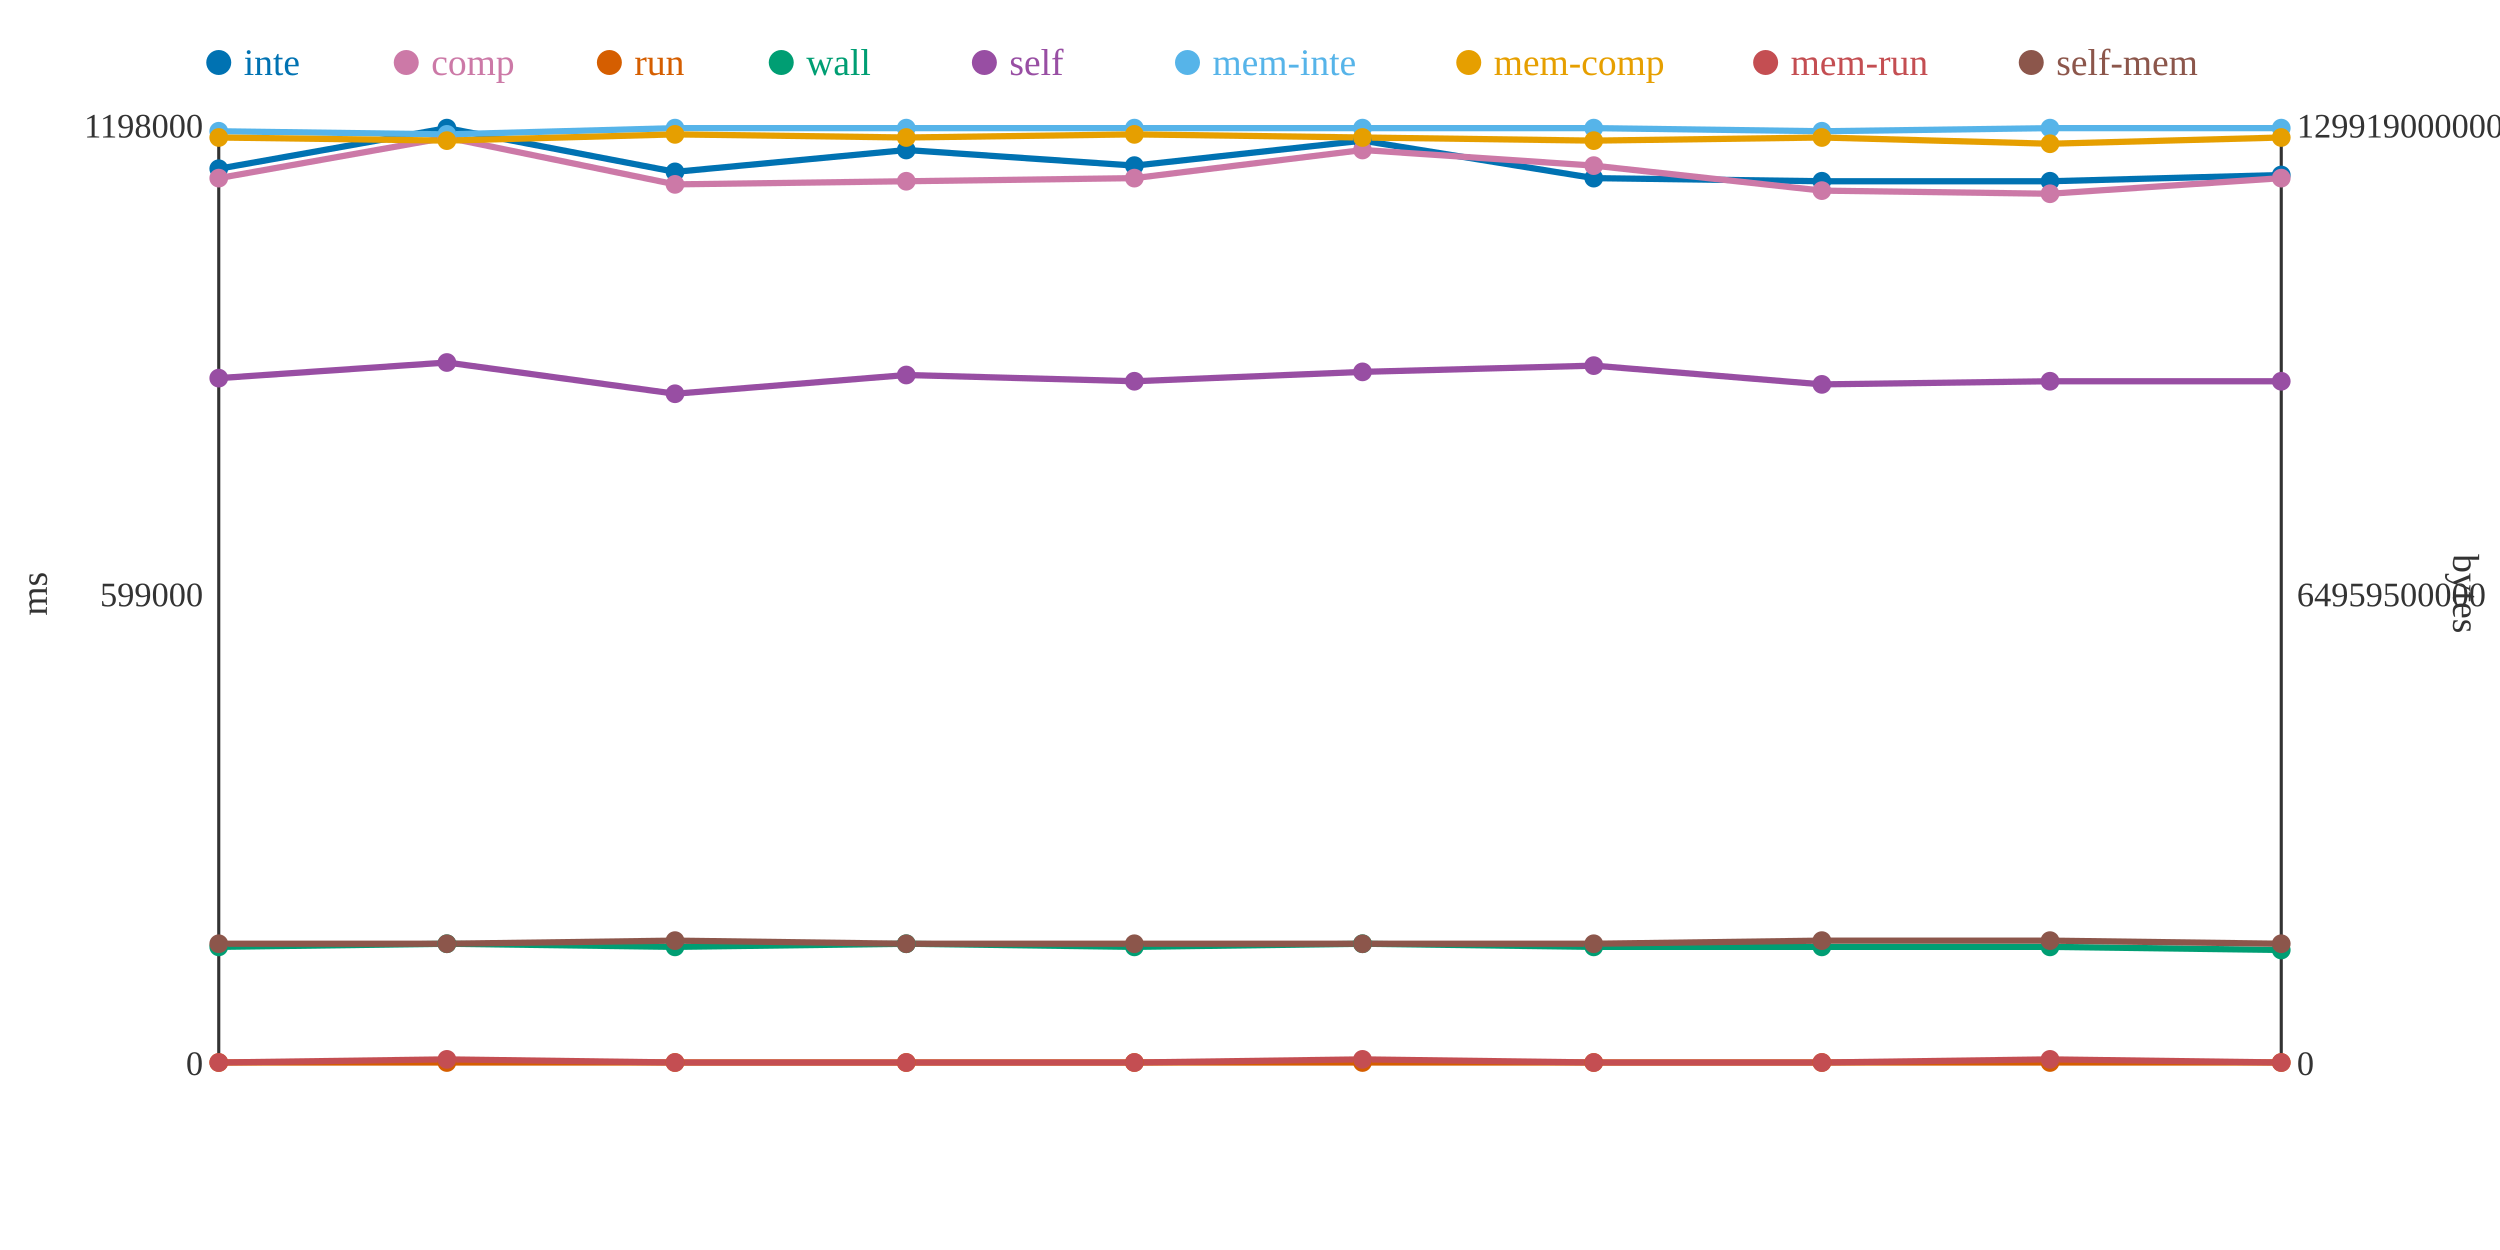
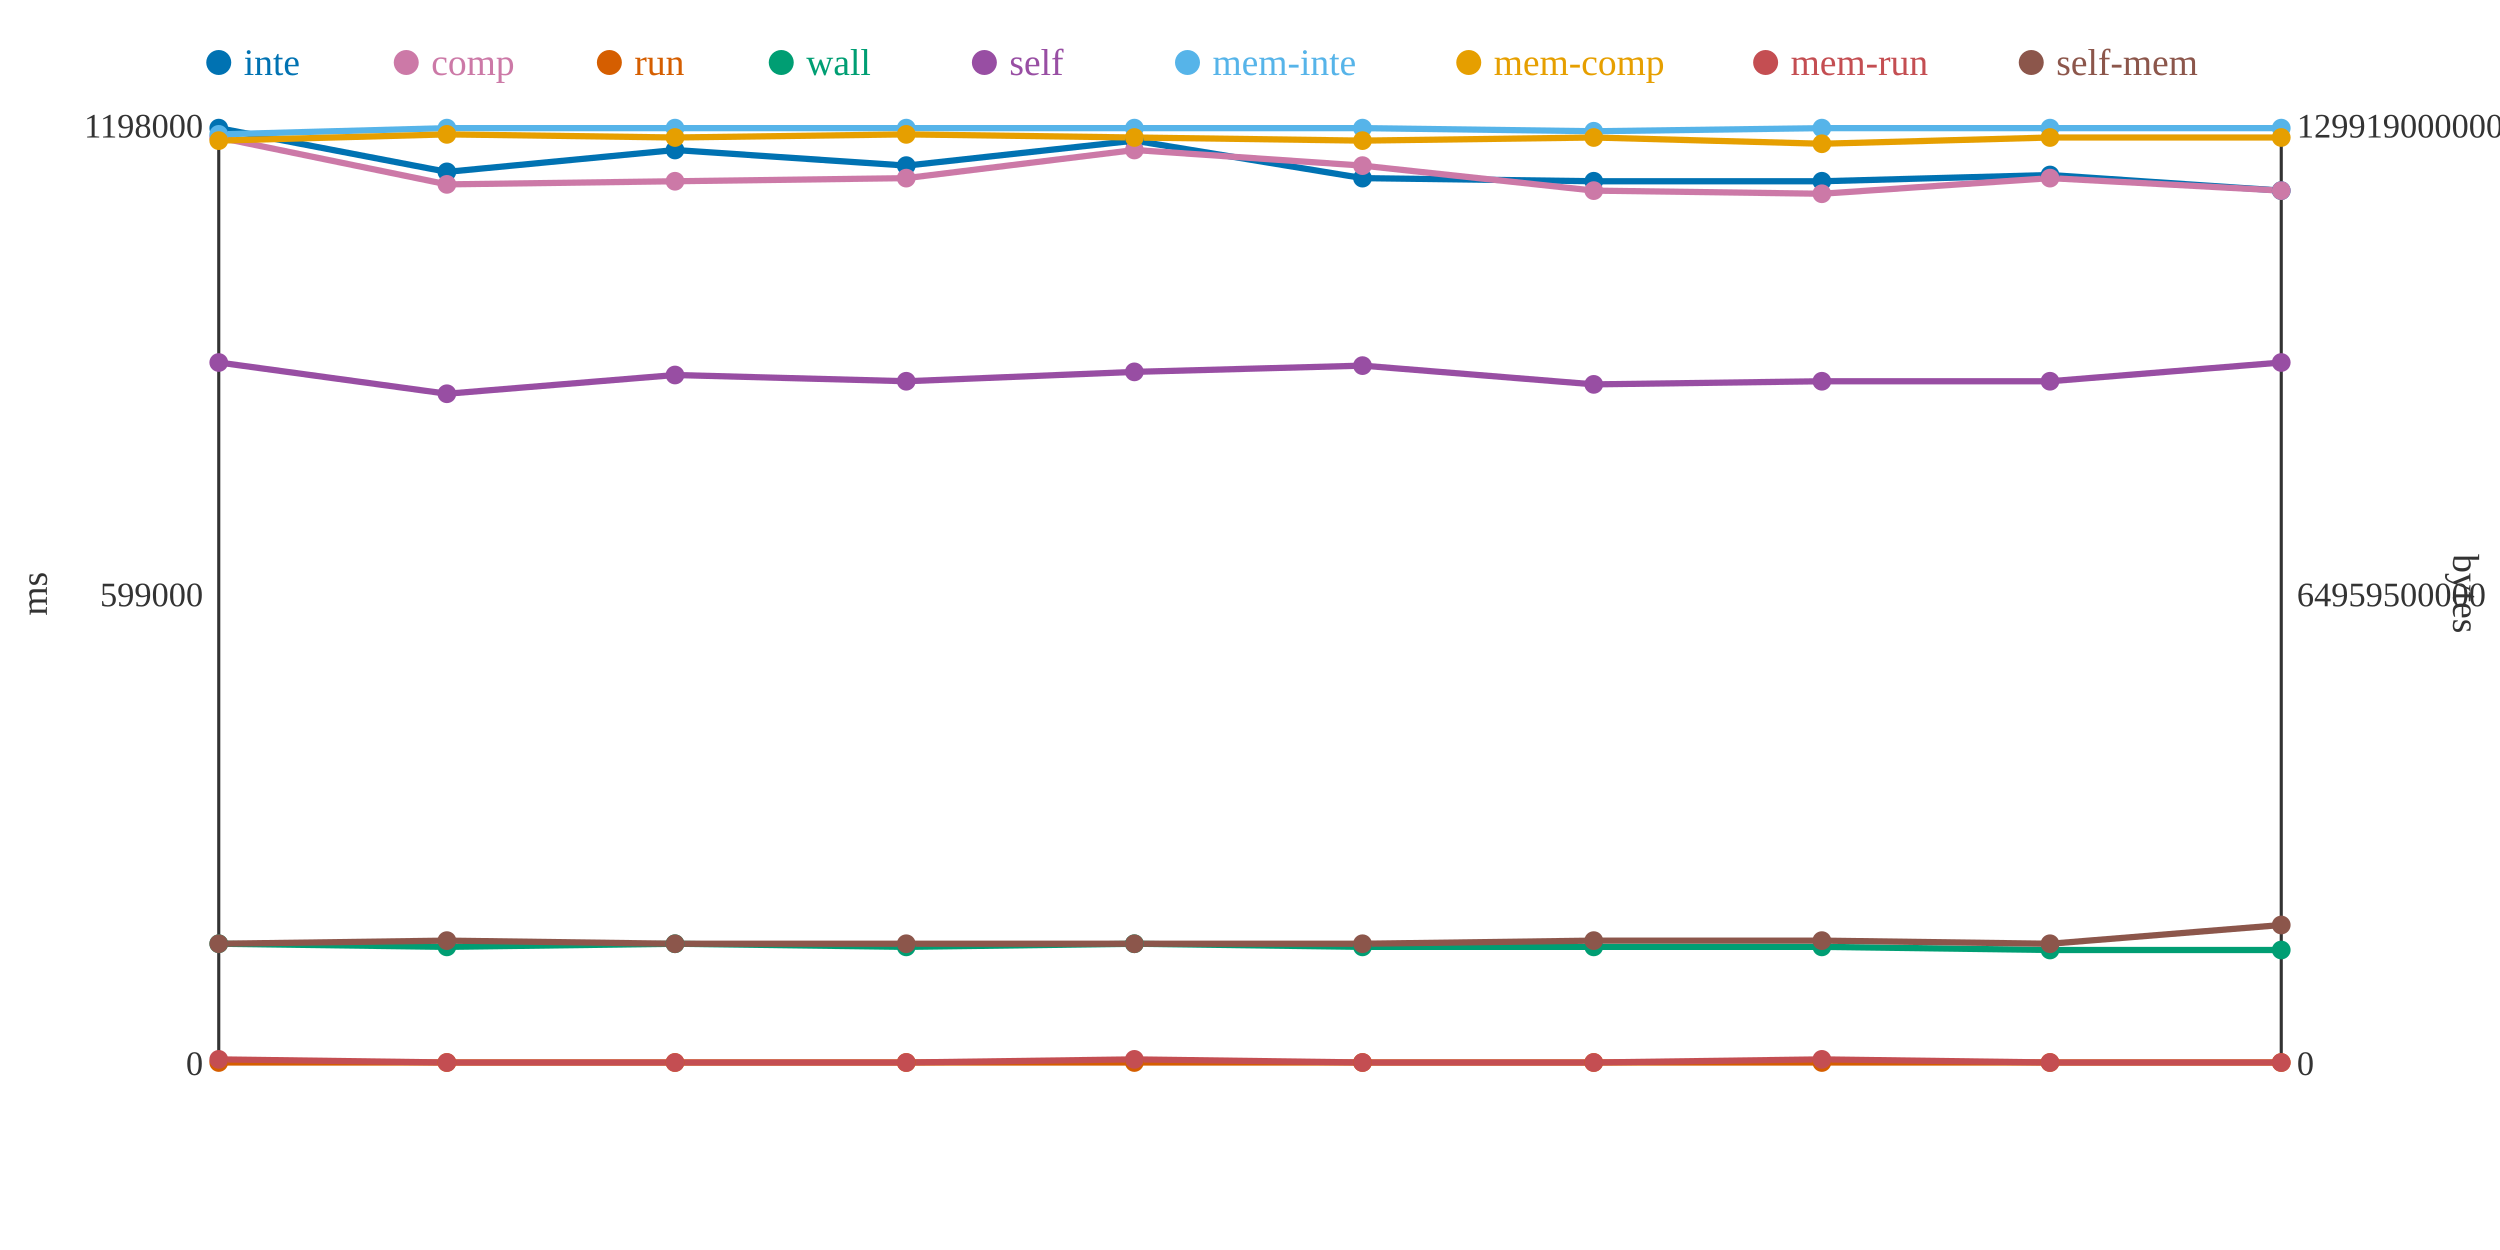
<svg xmlns="http://www.w3.org/2000/svg" width="800" height="400">
  <rect width="800" height="400" fill="white" />
  <line x1="70" y1="40" x2="70" y2="340" stroke="#333" stroke-width="1" />
  <line x1="70" y1="340" x2="730" y2="340" stroke="#333" stroke-width="1" />
  <line x1="730" y1="40" x2="730" y2="340" stroke="#333" stroke-width="1" />
  <text x="65" y="344" text-anchor="end" font-size="11" fill="#333">0</text>
  <text x="65" y="194" text-anchor="end" font-size="11" fill="#333">599000</text>
  <text x="65" y="44" text-anchor="end" font-size="11" fill="#333">1198000</text>
  <text x="15" y="190" text-anchor="middle" font-size="12" fill="#333" transform="rotate(-90 15 190)">ms</text>
  <text x="735" y="344" text-anchor="start" font-size="11" fill="#333">0</text>
  <text x="735" y="194" text-anchor="start" font-size="11" fill="#333">64959500000</text>
  <text x="735" y="44" text-anchor="start" font-size="11" fill="#333">129919000000</text>
  <text x="785" y="190" text-anchor="middle" font-size="12" fill="#333" transform="rotate(90 785 190)">bytes</text>
-   <polyline points="70,54 143,41 216,55 290,48 363,53 436,45 510,57 583,58 656,58 730,56" fill="none" stroke="#0072B2" stroke-width="2" />
-   <polyline points="70,57 143,44 216,59 290,58 363,57 436,48 510,53 583,61 656,62 730,57" fill="none" stroke="#CC79A7" stroke-width="2" />
+   <polyline points="70,41 143,55 216,48 290,53 363,45 436,57 510,58 583,58 656,56 730,61" fill="none" stroke="#0072B2" stroke-width="2" />
+   <polyline points="70,44 143,59 216,58 290,57 363,48 436,53 510,61 583,62 656,57 730,61" fill="none" stroke="#CC79A7" stroke-width="2" />
  <polyline points="70,340 143,340 216,340 290,340 363,340 436,340 510,340 583,340 656,340 730,340" fill="none" stroke="#D55E00" stroke-width="2" />
-   <polyline points="70,303 143,302 216,303 290,302 363,303 436,302 510,303 583,303 656,303 730,304" fill="none" stroke="#009E73" stroke-width="2" />
-   <polyline points="70,121 143,116 216,126 290,120 363,122 436,119 510,117 583,123 656,122 730,122" fill="none" stroke="#984EA3" stroke-width="2" />
-   <polyline points="70,42 143,43 216,41 290,41 363,41 436,41 510,41 583,42 656,41 730,41" fill="none" stroke="#56B4E9" stroke-width="2" />
-   <polyline points="70,44 143,45 216,43 290,44 363,43 436,44 510,45 583,44 656,46 730,44" fill="none" stroke="#E69F00" stroke-width="2" />
-   <polyline points="70,340 143,339 216,340 290,340 363,340 436,339 510,340 583,340 656,339 730,340" fill="none" stroke="#C44E52" stroke-width="2" />
-   <polyline points="70,302 143,302 216,301 290,302 363,302 436,302 510,302 583,301 656,301 730,302" fill="none" stroke="#8C564B" stroke-width="2" />
-   <circle cx="70" cy="54" r="3" fill="#0072B2" />
-   <circle cx="70" cy="57" r="3" fill="#CC79A7" />
+   <polyline points="70,302 143,303 216,302 290,303 363,302 436,303 510,303 583,303 656,304 730,304" fill="none" stroke="#009E73" stroke-width="2" />
+   <polyline points="70,116 143,126 216,120 290,122 363,119 436,117 510,123 583,122 656,122 730,116" fill="none" stroke="#984EA3" stroke-width="2" />
+   <polyline points="70,43 143,41 216,41 290,41 363,41 436,41 510,42 583,41 656,41 730,41" fill="none" stroke="#56B4E9" stroke-width="2" />
+   <polyline points="70,45 143,43 216,44 290,43 363,44 436,45 510,44 583,46 656,44 730,44" fill="none" stroke="#E69F00" stroke-width="2" />
+   <polyline points="70,339 143,340 216,340 290,340 363,339 436,340 510,340 583,339 656,340 730,340" fill="none" stroke="#C44E52" stroke-width="2" />
+   <polyline points="70,302 143,301 216,302 290,302 363,302 436,302 510,301 583,301 656,302 730,296" fill="none" stroke="#8C564B" stroke-width="2" />
+   <circle cx="70" cy="41" r="3" fill="#0072B2" />
+   <circle cx="70" cy="44" r="3" fill="#CC79A7" />
  <circle cx="70" cy="340" r="3" fill="#D55E00" />
-   <circle cx="70" cy="303" r="3" fill="#009E73" />
-   <circle cx="70" cy="121" r="3" fill="#984EA3" />
-   <circle cx="70" cy="42" r="3" fill="#56B4E9" />
-   <circle cx="70" cy="44" r="3" fill="#E69F00" />
-   <circle cx="70" cy="340" r="3" fill="#C44E52" />
+   <circle cx="70" cy="302" r="3" fill="#009E73" />
+   <circle cx="70" cy="116" r="3" fill="#984EA3" />
+   <circle cx="70" cy="43" r="3" fill="#56B4E9" />
+   <circle cx="70" cy="45" r="3" fill="#E69F00" />
+   <circle cx="70" cy="339" r="3" fill="#C44E52" />
  <circle cx="70" cy="302" r="3" fill="#8C564B" />
-   <circle cx="143" cy="41" r="3" fill="#0072B2" />
-   <circle cx="143" cy="44" r="3" fill="#CC79A7" />
+   <circle cx="143" cy="55" r="3" fill="#0072B2" />
+   <circle cx="143" cy="59" r="3" fill="#CC79A7" />
  <circle cx="143" cy="340" r="3" fill="#D55E00" />
-   <circle cx="143" cy="302" r="3" fill="#009E73" />
-   <circle cx="143" cy="116" r="3" fill="#984EA3" />
-   <circle cx="143" cy="43" r="3" fill="#56B4E9" />
-   <circle cx="143" cy="45" r="3" fill="#E69F00" />
-   <circle cx="143" cy="339" r="3" fill="#C44E52" />
-   <circle cx="143" cy="302" r="3" fill="#8C564B" />
-   <circle cx="216" cy="55" r="3" fill="#0072B2" />
-   <circle cx="216" cy="59" r="3" fill="#CC79A7" />
+   <circle cx="143" cy="303" r="3" fill="#009E73" />
+   <circle cx="143" cy="126" r="3" fill="#984EA3" />
+   <circle cx="143" cy="41" r="3" fill="#56B4E9" />
+   <circle cx="143" cy="43" r="3" fill="#E69F00" />
+   <circle cx="143" cy="340" r="3" fill="#C44E52" />
+   <circle cx="143" cy="301" r="3" fill="#8C564B" />
+   <circle cx="216" cy="48" r="3" fill="#0072B2" />
+   <circle cx="216" cy="58" r="3" fill="#CC79A7" />
  <circle cx="216" cy="340" r="3" fill="#D55E00" />
-   <circle cx="216" cy="303" r="3" fill="#009E73" />
-   <circle cx="216" cy="126" r="3" fill="#984EA3" />
+   <circle cx="216" cy="302" r="3" fill="#009E73" />
+   <circle cx="216" cy="120" r="3" fill="#984EA3" />
  <circle cx="216" cy="41" r="3" fill="#56B4E9" />
-   <circle cx="216" cy="43" r="3" fill="#E69F00" />
+   <circle cx="216" cy="44" r="3" fill="#E69F00" />
  <circle cx="216" cy="340" r="3" fill="#C44E52" />
-   <circle cx="216" cy="301" r="3" fill="#8C564B" />
-   <circle cx="290" cy="48" r="3" fill="#0072B2" />
-   <circle cx="290" cy="58" r="3" fill="#CC79A7" />
+   <circle cx="216" cy="302" r="3" fill="#8C564B" />
+   <circle cx="290" cy="53" r="3" fill="#0072B2" />
+   <circle cx="290" cy="57" r="3" fill="#CC79A7" />
  <circle cx="290" cy="340" r="3" fill="#D55E00" />
-   <circle cx="290" cy="302" r="3" fill="#009E73" />
-   <circle cx="290" cy="120" r="3" fill="#984EA3" />
+   <circle cx="290" cy="303" r="3" fill="#009E73" />
+   <circle cx="290" cy="122" r="3" fill="#984EA3" />
  <circle cx="290" cy="41" r="3" fill="#56B4E9" />
-   <circle cx="290" cy="44" r="3" fill="#E69F00" />
+   <circle cx="290" cy="43" r="3" fill="#E69F00" />
  <circle cx="290" cy="340" r="3" fill="#C44E52" />
  <circle cx="290" cy="302" r="3" fill="#8C564B" />
-   <circle cx="363" cy="53" r="3" fill="#0072B2" />
-   <circle cx="363" cy="57" r="3" fill="#CC79A7" />
+   <circle cx="363" cy="45" r="3" fill="#0072B2" />
+   <circle cx="363" cy="48" r="3" fill="#CC79A7" />
  <circle cx="363" cy="340" r="3" fill="#D55E00" />
-   <circle cx="363" cy="303" r="3" fill="#009E73" />
-   <circle cx="363" cy="122" r="3" fill="#984EA3" />
+   <circle cx="363" cy="302" r="3" fill="#009E73" />
+   <circle cx="363" cy="119" r="3" fill="#984EA3" />
  <circle cx="363" cy="41" r="3" fill="#56B4E9" />
-   <circle cx="363" cy="43" r="3" fill="#E69F00" />
-   <circle cx="363" cy="340" r="3" fill="#C44E52" />
+   <circle cx="363" cy="44" r="3" fill="#E69F00" />
+   <circle cx="363" cy="339" r="3" fill="#C44E52" />
  <circle cx="363" cy="302" r="3" fill="#8C564B" />
-   <circle cx="436" cy="45" r="3" fill="#0072B2" />
-   <circle cx="436" cy="48" r="3" fill="#CC79A7" />
+   <circle cx="436" cy="57" r="3" fill="#0072B2" />
+   <circle cx="436" cy="53" r="3" fill="#CC79A7" />
  <circle cx="436" cy="340" r="3" fill="#D55E00" />
-   <circle cx="436" cy="302" r="3" fill="#009E73" />
-   <circle cx="436" cy="119" r="3" fill="#984EA3" />
+   <circle cx="436" cy="303" r="3" fill="#009E73" />
+   <circle cx="436" cy="117" r="3" fill="#984EA3" />
  <circle cx="436" cy="41" r="3" fill="#56B4E9" />
-   <circle cx="436" cy="44" r="3" fill="#E69F00" />
-   <circle cx="436" cy="339" r="3" fill="#C44E52" />
+   <circle cx="436" cy="45" r="3" fill="#E69F00" />
+   <circle cx="436" cy="340" r="3" fill="#C44E52" />
  <circle cx="436" cy="302" r="3" fill="#8C564B" />
-   <circle cx="510" cy="57" r="3" fill="#0072B2" />
-   <circle cx="510" cy="53" r="3" fill="#CC79A7" />
+   <circle cx="510" cy="58" r="3" fill="#0072B2" />
+   <circle cx="510" cy="61" r="3" fill="#CC79A7" />
  <circle cx="510" cy="340" r="3" fill="#D55E00" />
  <circle cx="510" cy="303" r="3" fill="#009E73" />
-   <circle cx="510" cy="117" r="3" fill="#984EA3" />
-   <circle cx="510" cy="41" r="3" fill="#56B4E9" />
-   <circle cx="510" cy="45" r="3" fill="#E69F00" />
+   <circle cx="510" cy="123" r="3" fill="#984EA3" />
+   <circle cx="510" cy="42" r="3" fill="#56B4E9" />
+   <circle cx="510" cy="44" r="3" fill="#E69F00" />
  <circle cx="510" cy="340" r="3" fill="#C44E52" />
-   <circle cx="510" cy="302" r="3" fill="#8C564B" />
+   <circle cx="510" cy="301" r="3" fill="#8C564B" />
  <circle cx="583" cy="58" r="3" fill="#0072B2" />
-   <circle cx="583" cy="61" r="3" fill="#CC79A7" />
+   <circle cx="583" cy="62" r="3" fill="#CC79A7" />
  <circle cx="583" cy="340" r="3" fill="#D55E00" />
  <circle cx="583" cy="303" r="3" fill="#009E73" />
-   <circle cx="583" cy="123" r="3" fill="#984EA3" />
-   <circle cx="583" cy="42" r="3" fill="#56B4E9" />
-   <circle cx="583" cy="44" r="3" fill="#E69F00" />
-   <circle cx="583" cy="340" r="3" fill="#C44E52" />
+   <circle cx="583" cy="122" r="3" fill="#984EA3" />
+   <circle cx="583" cy="41" r="3" fill="#56B4E9" />
+   <circle cx="583" cy="46" r="3" fill="#E69F00" />
+   <circle cx="583" cy="339" r="3" fill="#C44E52" />
  <circle cx="583" cy="301" r="3" fill="#8C564B" />
-   <circle cx="656" cy="58" r="3" fill="#0072B2" />
-   <circle cx="656" cy="62" r="3" fill="#CC79A7" />
+   <circle cx="656" cy="56" r="3" fill="#0072B2" />
+   <circle cx="656" cy="57" r="3" fill="#CC79A7" />
  <circle cx="656" cy="340" r="3" fill="#D55E00" />
-   <circle cx="656" cy="303" r="3" fill="#009E73" />
+   <circle cx="656" cy="304" r="3" fill="#009E73" />
  <circle cx="656" cy="122" r="3" fill="#984EA3" />
  <circle cx="656" cy="41" r="3" fill="#56B4E9" />
-   <circle cx="656" cy="46" r="3" fill="#E69F00" />
-   <circle cx="656" cy="339" r="3" fill="#C44E52" />
-   <circle cx="656" cy="301" r="3" fill="#8C564B" />
-   <circle cx="730" cy="56" r="3" fill="#0072B2" />
-   <circle cx="730" cy="57" r="3" fill="#CC79A7" />
+   <circle cx="656" cy="44" r="3" fill="#E69F00" />
+   <circle cx="656" cy="340" r="3" fill="#C44E52" />
+   <circle cx="656" cy="302" r="3" fill="#8C564B" />
+   <circle cx="730" cy="61" r="3" fill="#0072B2" />
+   <circle cx="730" cy="61" r="3" fill="#CC79A7" />
  <circle cx="730" cy="340" r="3" fill="#D55E00" />
  <circle cx="730" cy="304" r="3" fill="#009E73" />
-   <circle cx="730" cy="122" r="3" fill="#984EA3" />
+   <circle cx="730" cy="116" r="3" fill="#984EA3" />
  <circle cx="730" cy="41" r="3" fill="#56B4E9" />
  <circle cx="730" cy="44" r="3" fill="#E69F00" />
  <circle cx="730" cy="340" r="3" fill="#C44E52" />
-   <circle cx="730" cy="302" r="3" fill="#8C564B" />
+   <circle cx="730" cy="296" r="3" fill="#8C564B" />
  <circle cx="70" cy="20" r="4" fill="#0072B2" />
  <text x="78" y="24" text-anchor="start" font-size="12" fill="#0072B2">inte</text>
  <circle cx="130" cy="20" r="4" fill="#CC79A7" />
  <text x="138" y="24" text-anchor="start" font-size="12" fill="#CC79A7">comp</text>
  <circle cx="195" cy="20" r="4" fill="#D55E00" />
  <text x="203" y="24" text-anchor="start" font-size="12" fill="#D55E00">run</text>
  <circle cx="250" cy="20" r="4" fill="#009E73" />
  <text x="258" y="24" text-anchor="start" font-size="12" fill="#009E73">wall</text>
  <circle cx="315" cy="20" r="4" fill="#984EA3" />
  <text x="323" y="24" text-anchor="start" font-size="12" fill="#984EA3">self</text>
  <circle cx="380" cy="20" r="4" fill="#56B4E9" />
  <text x="388" y="24" text-anchor="start" font-size="12" fill="#56B4E9">mem-inte</text>
  <circle cx="470" cy="20" r="4" fill="#E69F00" />
  <text x="478" y="24" text-anchor="start" font-size="12" fill="#E69F00">mem-comp</text>
  <circle cx="565" cy="20" r="4" fill="#C44E52" />
  <text x="573" y="24" text-anchor="start" font-size="12" fill="#C44E52">mem-run</text>
  <circle cx="650" cy="20" r="4" fill="#8C564B" />
  <text x="658" y="24" text-anchor="start" font-size="12" fill="#8C564B">self-mem</text>
</svg>
